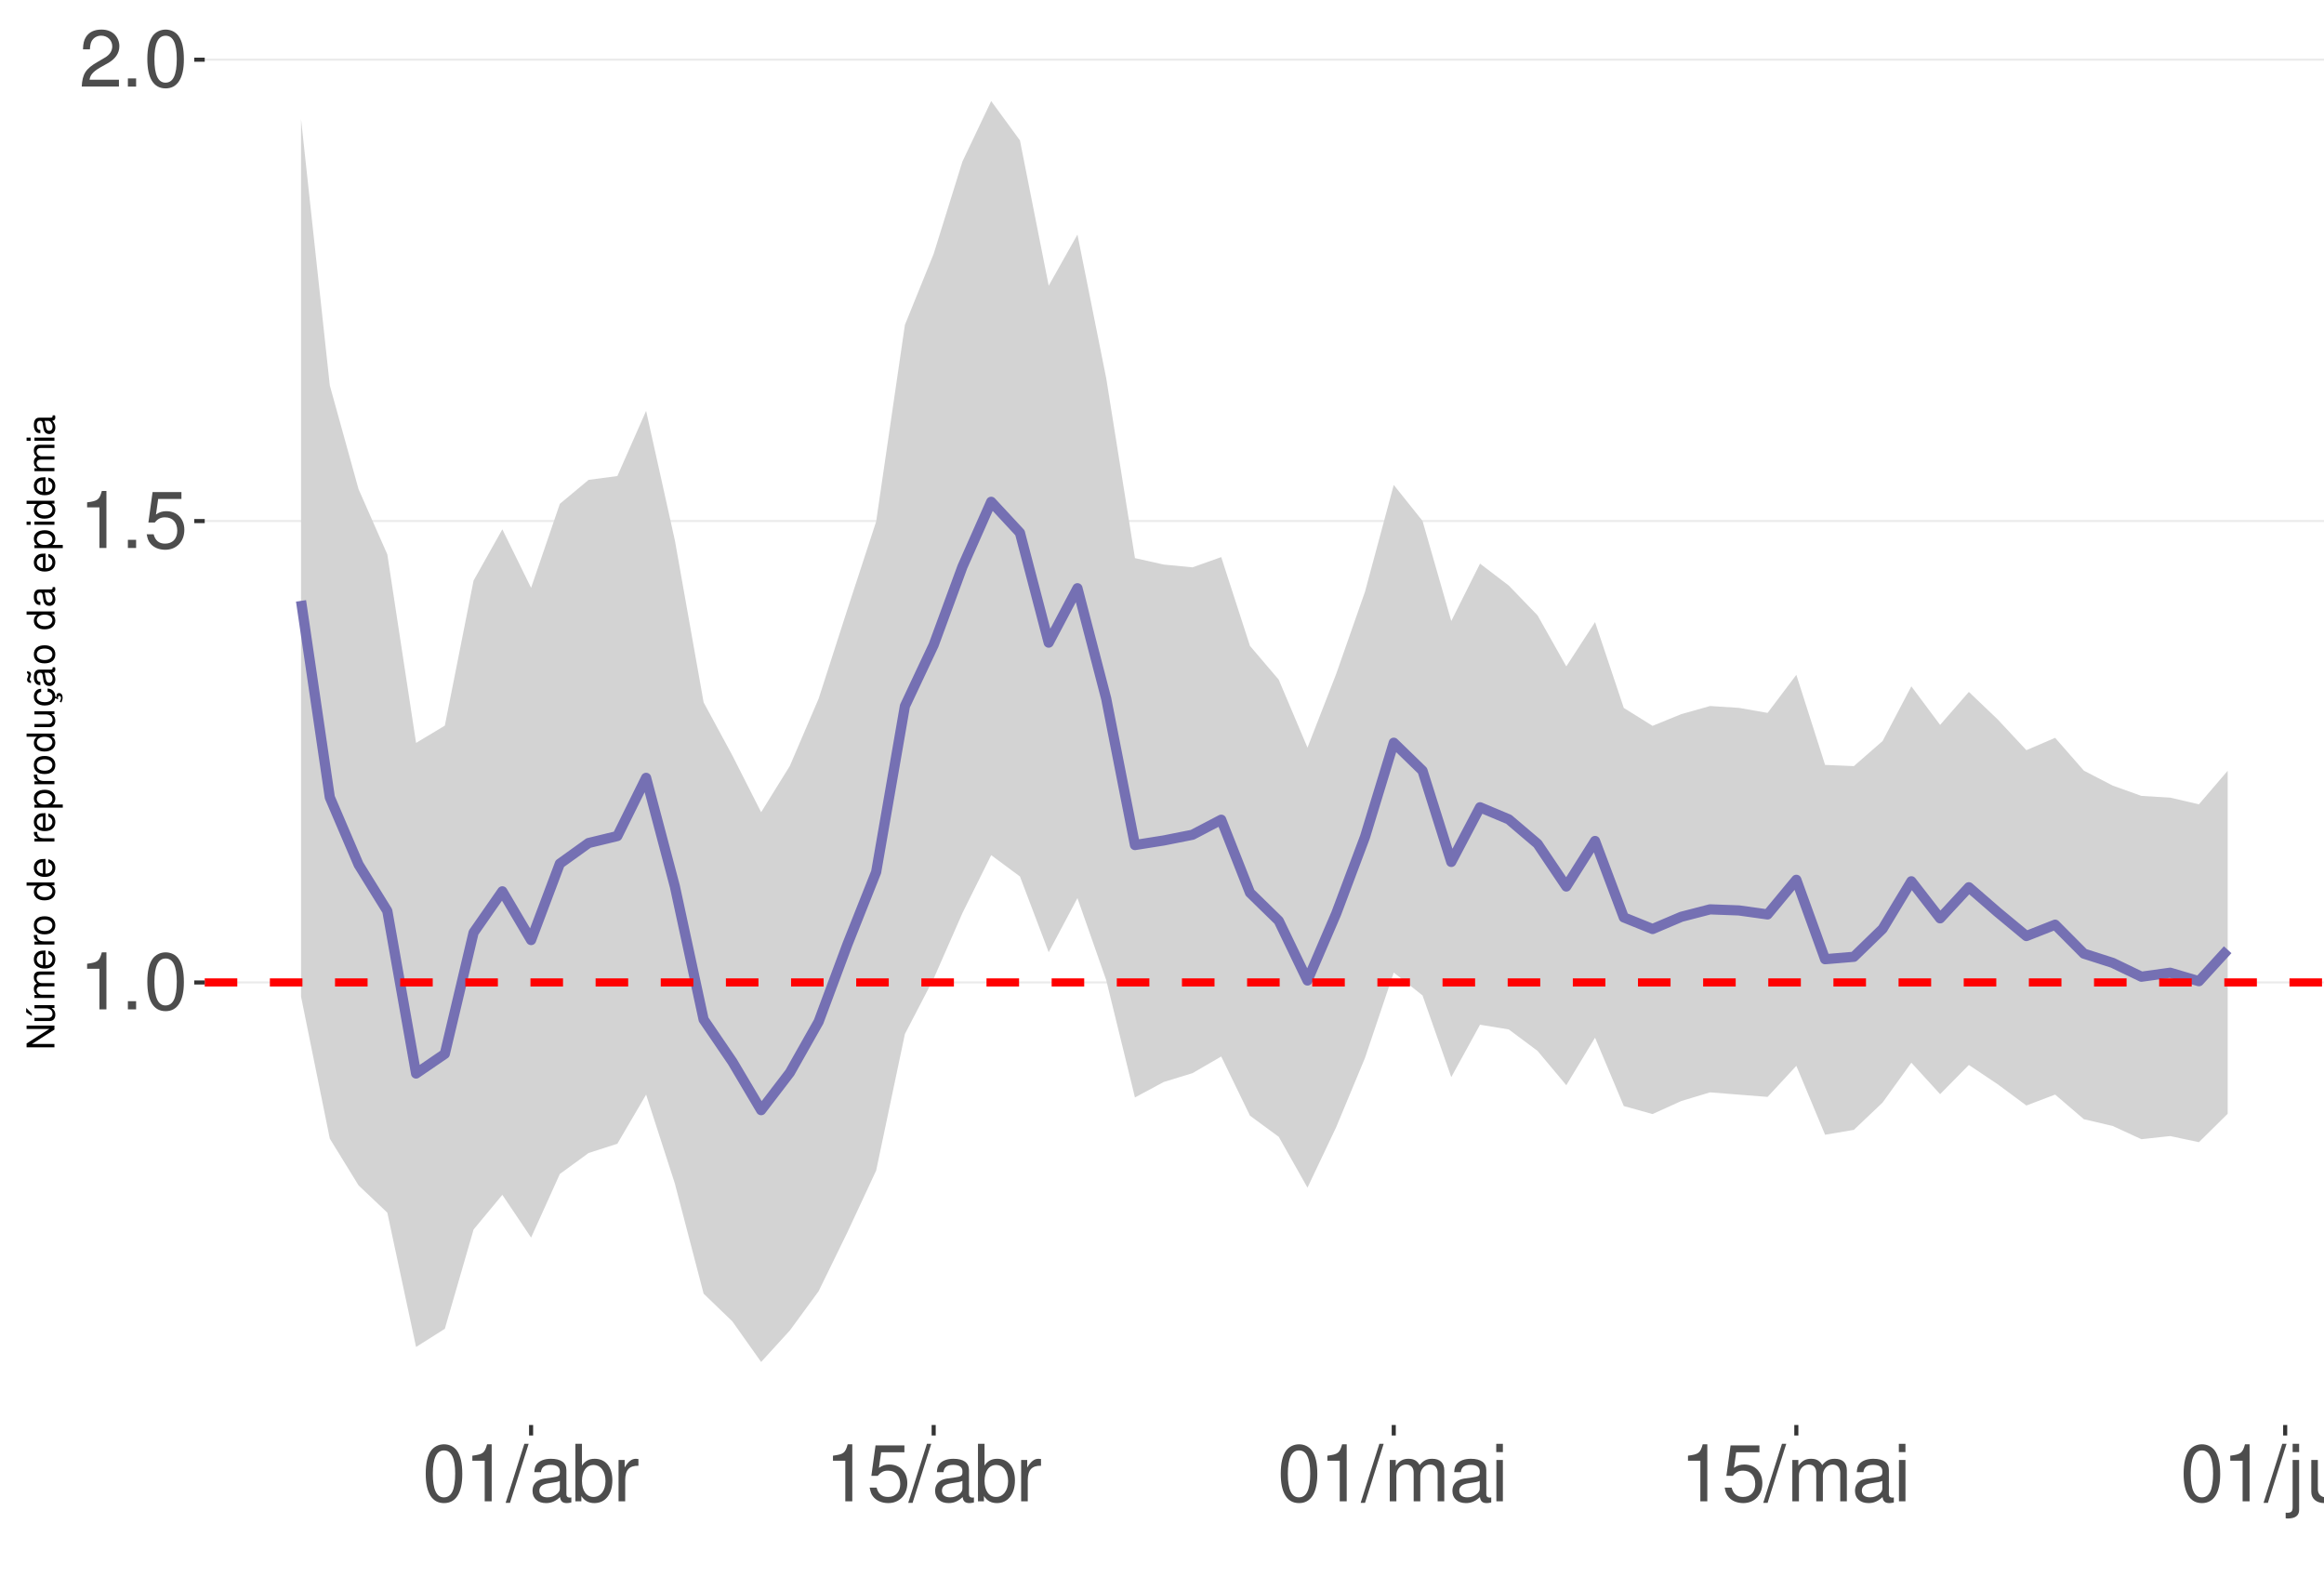
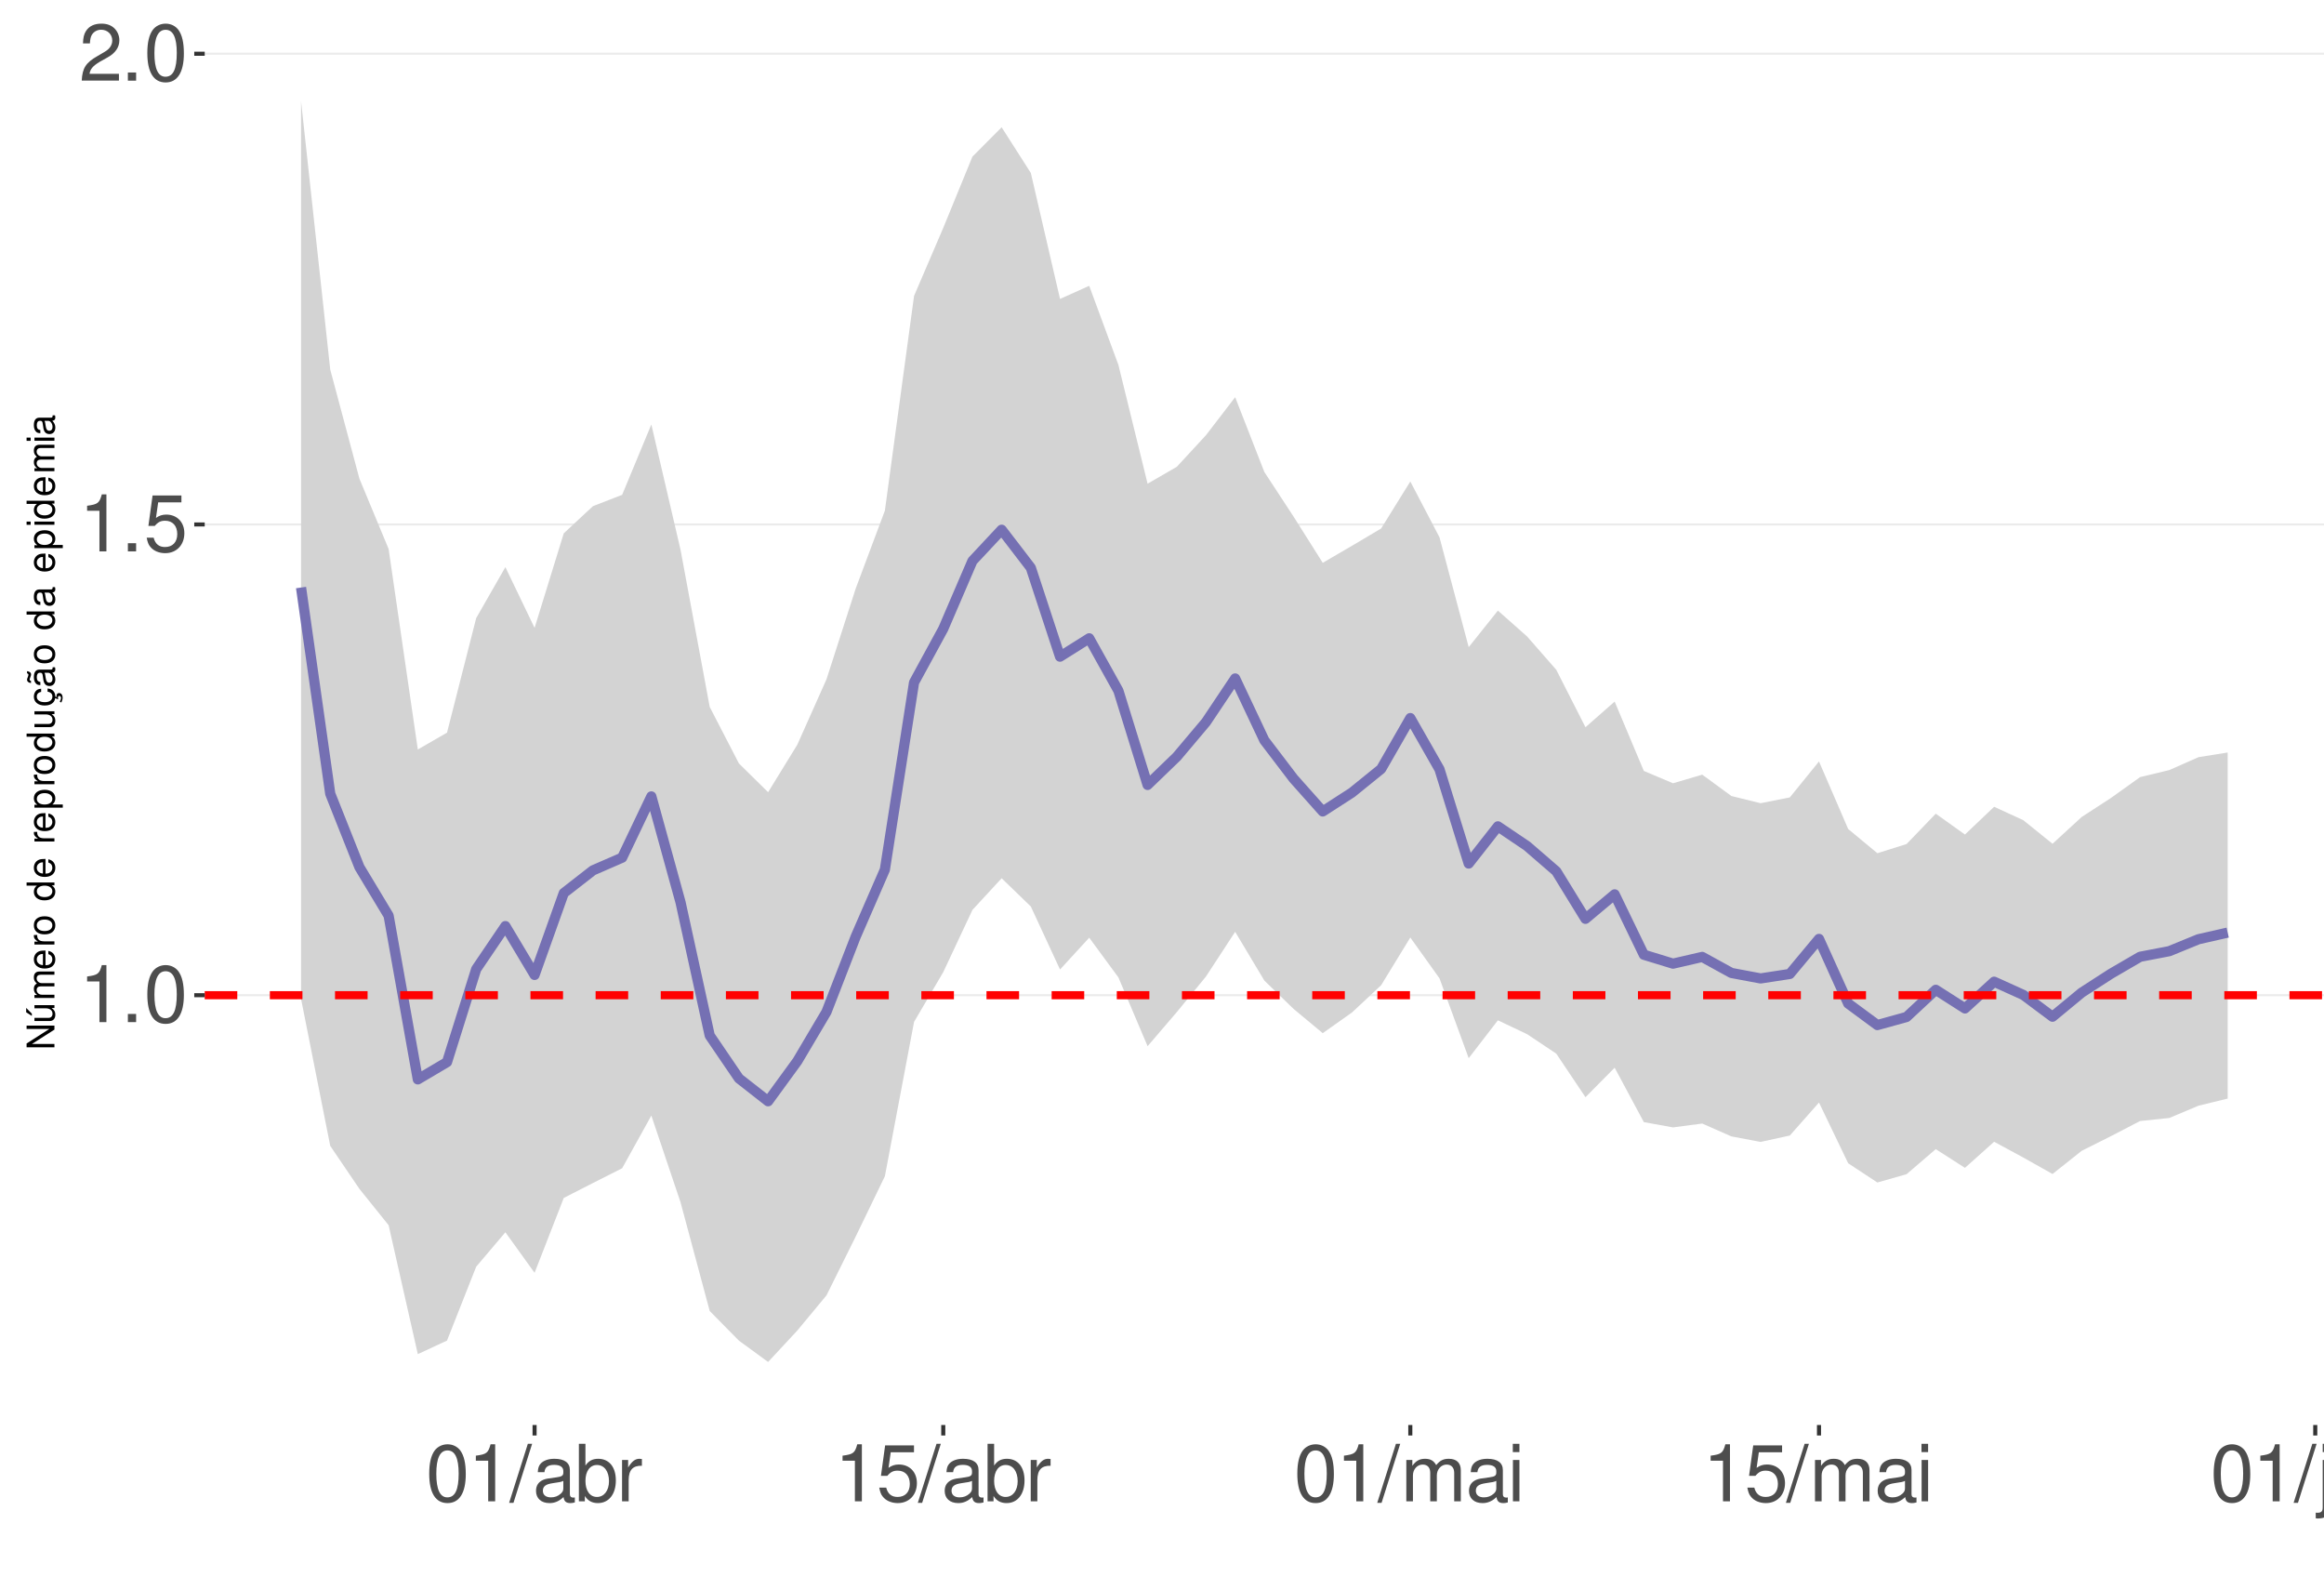
<svg xmlns="http://www.w3.org/2000/svg" xmlns:xlink="http://www.w3.org/1999/xlink" width="609pt" height="413pt" viewBox="0 0 609 413" version="1.1">
  <defs>
    <g>
      <symbol overflow="visible" id="glyph0-0">
        <path style="stroke:none;" d="" />
      </symbol>
      <symbol overflow="visible" id="glyph0-1">
        <path style="stroke:none;" d="M 5.344 -10.641 L 5.344 0 L 7.172 0 L 7.172 -14.938 L 5.969 -14.938 C 5.328 -12.641 4.922 -12.328 2.109 -11.953 L 2.109 -10.641 Z M 5.344 -10.641 " />
      </symbol>
      <symbol overflow="visible" id="glyph0-2">
        <path style="stroke:none;" d="M 3.953 -2.141 L 1.797 -2.141 L 1.797 0 L 3.953 0 Z M 3.953 -2.141 " />
      </symbol>
      <symbol overflow="visible" id="glyph0-3">
        <path style="stroke:none;" d="M 5.688 -14.938 C 4.312 -14.938 3.078 -14.312 2.312 -13.297 C 1.359 -11.984 0.891 -10 0.891 -7.234 C 0.891 -2.188 2.547 0.469 5.688 0.469 C 8.781 0.469 10.469 -2.188 10.469 -7.109 C 10.469 -10 10.016 -11.938 9.047 -13.297 C 8.281 -14.328 7.062 -14.938 5.688 -14.938 Z M 5.688 -13.328 C 7.641 -13.328 8.609 -11.312 8.609 -7.266 C 8.609 -3.016 7.656 -1.031 5.641 -1.031 C 3.719 -1.031 2.75 -3.094 2.75 -7.203 C 2.75 -11.312 3.719 -13.328 5.688 -13.328 Z M 5.688 -13.328 " />
      </symbol>
      <symbol overflow="visible" id="glyph0-4">
        <path style="stroke:none;" d="M 9.828 -14.641 L 2.266 -14.641 L 1.172 -6.672 L 2.844 -6.672 C 3.703 -7.688 4.406 -8.031 5.562 -8.031 C 7.516 -8.031 8.734 -6.688 8.734 -4.531 C 8.734 -2.422 7.516 -1.141 5.531 -1.141 C 3.953 -1.141 2.969 -1.938 2.547 -3.594 L 0.719 -3.594 C 0.969 -2.391 1.172 -1.812 1.609 -1.281 C 2.438 -0.172 3.922 0.469 5.578 0.469 C 8.531 0.469 10.594 -1.672 10.594 -4.766 C 10.594 -7.656 8.672 -9.641 5.859 -9.641 C 4.828 -9.641 4 -9.375 3.156 -8.766 L 3.734 -12.844 L 9.828 -12.844 Z M 9.828 -14.641 " />
      </symbol>
      <symbol overflow="visible" id="glyph0-5">
        <path style="stroke:none;" d="M 10.453 -1.797 L 2.75 -1.797 C 2.938 -3.031 3.594 -3.828 5.391 -4.922 L 7.453 -6.078 C 9.5 -7.203 10.562 -8.734 10.562 -10.578 C 10.562 -11.812 10.062 -12.969 9.188 -13.781 C 8.328 -14.562 7.25 -14.938 5.859 -14.938 C 4 -14.938 2.625 -14.281 1.812 -13 C 1.297 -12.203 1.078 -11.281 1.031 -9.766 L 2.844 -9.766 C 2.906 -10.781 3.031 -11.375 3.281 -11.875 C 3.766 -12.781 4.703 -13.344 5.797 -13.344 C 7.453 -13.344 8.703 -12.141 8.703 -10.531 C 8.703 -9.344 8.016 -8.297 6.719 -7.562 L 4.812 -6.438 C 1.75 -4.688 0.875 -3.281 0.703 -0.016 L 10.453 -0.016 Z M 10.453 -1.797 " />
      </symbol>
      <symbol overflow="visible" id="glyph0-6">
        <path style="stroke:none;" d="M 4.734 -15.062 L -0.172 0.406 L 0.969 0.406 L 5.859 -15.062 Z M 4.734 -15.062 " />
      </symbol>
      <symbol overflow="visible" id="glyph0-7">
        <path style="stroke:none;" d="M 11.047 -1.016 C 10.859 -0.969 10.781 -0.969 10.672 -0.969 C 10.078 -0.969 9.75 -1.281 9.75 -1.812 L 9.75 -8.188 C 9.75 -10.094 8.344 -11.141 5.688 -11.141 C 4.094 -11.141 2.828 -10.672 2.094 -9.875 C 1.594 -9.312 1.391 -8.703 1.344 -7.625 L 3.078 -7.625 C 3.219 -8.938 4 -9.547 5.625 -9.547 C 7.188 -9.547 8.031 -8.969 8.031 -7.938 L 8.031 -7.484 C 8.016 -6.734 7.641 -6.469 6.234 -6.281 C 3.797 -5.969 3.422 -5.891 2.766 -5.625 C 1.516 -5.078 0.875 -4.125 0.875 -2.734 C 0.875 -0.766 2.234 0.469 4.422 0.469 C 5.781 0.469 6.875 0 8.094 -1.109 C 8.219 0 8.766 0.469 9.875 0.469 C 10.25 0.469 10.469 0.438 11.047 0.297 Z M 8.031 -3.406 C 8.031 -2.828 7.875 -2.484 7.359 -2 C 6.656 -1.359 5.797 -1.031 4.797 -1.031 C 3.453 -1.031 2.672 -1.672 2.672 -2.766 C 2.672 -3.906 3.406 -4.484 5.266 -4.75 C 7.109 -5 7.453 -5.078 8.031 -5.344 Z M 8.031 -3.406 " />
      </symbol>
      <symbol overflow="visible" id="glyph0-8">
        <path style="stroke:none;" d="M 1.109 -15.062 L 1.109 0 L 2.672 0 L 2.672 -1.391 C 3.484 -0.125 4.578 0.469 6.094 0.469 C 8.938 0.469 10.797 -1.859 10.797 -5.453 C 10.797 -8.969 9.047 -11.141 6.172 -11.141 C 4.688 -11.141 3.641 -10.578 2.828 -9.359 L 2.828 -15.062 Z M 5.844 -9.516 C 7.766 -9.516 9 -7.844 9 -5.266 C 9 -2.812 7.719 -1.141 5.844 -1.141 C 4 -1.141 2.828 -2.781 2.828 -5.328 C 2.828 -7.875 4 -9.516 5.844 -9.516 Z M 5.844 -9.516 " />
      </symbol>
      <symbol overflow="visible" id="glyph0-9">
        <path style="stroke:none;" d="M 1.422 -10.828 L 1.422 0 L 3.156 0 L 3.156 -5.625 C 3.188 -8.219 4.25 -9.375 6.625 -9.312 L 6.625 -11.078 C 6.344 -11.109 6.172 -11.141 5.969 -11.141 C 4.859 -11.141 4 -10.469 3.016 -8.859 L 3.016 -10.828 Z M 1.422 -10.828 " />
      </symbol>
      <symbol overflow="visible" id="glyph0-10">
        <path style="stroke:none;" d="M 1.453 -10.828 L 1.453 0 L 3.188 0 L 3.188 -6.797 C 3.188 -8.359 4.312 -9.625 5.719 -9.625 C 7 -9.625 7.719 -8.844 7.719 -7.453 L 7.719 0 L 9.453 0 L 9.453 -6.797 C 9.453 -8.359 10.594 -9.625 12 -9.625 C 13.266 -9.625 14 -8.812 14 -7.453 L 14 0 L 15.734 0 L 15.734 -8.125 C 15.734 -10.062 14.625 -11.141 12.594 -11.141 C 11.156 -11.141 10.281 -10.703 9.281 -9.484 C 8.641 -10.641 7.766 -11.141 6.359 -11.141 C 4.922 -11.141 3.953 -10.594 3.031 -9.297 L 3.031 -10.828 Z M 1.453 -10.828 " />
      </symbol>
      <symbol overflow="visible" id="glyph0-11">
        <path style="stroke:none;" d="M 3.094 -10.828 L 1.391 -10.828 L 1.391 0 L 3.094 0 Z M 3.094 -15.062 L 1.359 -15.062 L 1.359 -12.891 L 3.094 -12.891 Z M 3.094 -15.062 " />
      </symbol>
      <symbol overflow="visible" id="glyph0-12">
        <path style="stroke:none;" d="M 1.453 -10.828 L 1.453 1.562 C 1.453 2.641 1.109 3 0.047 3 C -0.078 3 -0.141 3 -0.375 2.969 L -0.375 4.438 C -0.172 4.484 -0.062 4.5 0.203 4.5 C 2.141 4.5 3.156 3.734 3.156 2.25 L 3.156 -10.828 Z M 3.156 -15.062 L 1.453 -15.062 L 1.453 -12.891 L 3.156 -12.891 Z M 3.156 -15.062 " />
      </symbol>
      <symbol overflow="visible" id="glyph0-13">
        <path style="stroke:none;" d="M 9.953 0 L 9.953 -10.828 L 8.234 -10.828 L 8.234 -4.688 C 8.234 -2.484 7.078 -1.031 5.281 -1.031 C 3.922 -1.031 3.062 -1.859 3.062 -3.156 L 3.062 -10.828 L 1.344 -10.828 L 1.344 -2.484 C 1.344 -0.688 2.688 0.469 4.797 0.469 C 6.375 0.469 7.391 -0.078 8.406 -1.516 L 8.406 0 Z M 9.953 0 " />
      </symbol>
      <symbol overflow="visible" id="glyph0-14">
        <path style="stroke:none;" d="M 1.453 -10.828 L 1.453 0 L 3.188 0 L 3.188 -5.969 C 3.188 -8.188 4.344 -9.625 6.109 -9.625 C 7.484 -9.625 8.344 -8.797 8.344 -7.5 L 8.344 0 L 10.062 0 L 10.062 -8.188 C 10.062 -9.984 8.719 -11.141 6.625 -11.141 C 5.016 -11.141 3.984 -10.516 3.031 -9 L 3.031 -10.828 Z M 1.453 -10.828 " />
      </symbol>
      <symbol overflow="visible" id="glyph1-0">
        <path style="stroke:none;" d="" />
      </symbol>
      <symbol overflow="visible" id="glyph1-1">
        <path style="stroke:none;" d="M -7.297 -6.453 L -7.297 -5.578 L -1.328 -5.578 L -7.297 -1.766 L -7.297 -0.766 L 0 -0.766 L 0 -1.641 L -5.906 -1.641 L 0 -5.406 L 0 -6.453 Z M -7.297 -6.453 " />
      </symbol>
      <symbol overflow="visible" id="glyph1-2">
        <path style="stroke:none;" d="M 0 -4.812 L -5.234 -4.812 L -5.234 -3.984 L -2.266 -3.984 C -1.203 -3.984 -0.5 -3.438 -0.5 -2.562 C -0.5 -1.906 -0.906 -1.484 -1.531 -1.484 L -5.234 -1.484 L -5.234 -0.656 L -1.203 -0.656 C -0.328 -0.656 0.234 -1.297 0.234 -2.312 C 0.234 -3.094 -0.047 -3.578 -0.734 -4.062 L 0 -4.062 Z M -7.406 -2.953 L -5.922 -2 L -5.922 -2.594 L -7.406 -4.094 Z M -7.406 -2.953 " />
      </symbol>
      <symbol overflow="visible" id="glyph1-3">
        <path style="stroke:none;" d="M -5.234 -0.703 L 0 -0.703 L 0 -1.547 L -3.297 -1.547 C -4.047 -1.547 -4.656 -2.094 -4.656 -2.766 C -4.656 -3.391 -4.281 -3.734 -3.609 -3.734 L 0 -3.734 L 0 -4.578 L -3.297 -4.578 C -4.047 -4.578 -4.656 -5.125 -4.656 -5.812 C -4.656 -6.422 -4.266 -6.781 -3.609 -6.781 L 0 -6.781 L 0 -7.625 L -3.938 -7.625 C -4.875 -7.625 -5.391 -7.078 -5.391 -6.094 C -5.391 -5.406 -5.188 -4.984 -4.594 -4.484 C -5.156 -4.188 -5.391 -3.766 -5.391 -3.078 C -5.391 -2.375 -5.125 -1.906 -4.5 -1.469 L -5.234 -1.469 Z M -5.234 -0.703 " />
      </symbol>
      <symbol overflow="visible" id="glyph1-4">
        <path style="stroke:none;" d="M -2.344 -5.125 C -3.141 -5.125 -3.625 -5.062 -4.016 -4.922 C -4.875 -4.578 -5.391 -3.781 -5.391 -2.797 C -5.391 -1.344 -4.281 -0.406 -2.547 -0.406 C -0.812 -0.406 0.234 -1.297 0.234 -2.781 C 0.234 -3.984 -0.453 -4.812 -1.594 -5.016 L -1.594 -4.188 C -0.906 -3.953 -0.547 -3.484 -0.547 -2.812 C -0.547 -2.281 -0.781 -1.828 -1.219 -1.547 C -1.516 -1.344 -1.812 -1.281 -2.344 -1.266 Z M -3.016 -1.297 C -3.984 -1.359 -4.625 -1.953 -4.625 -2.797 C -4.625 -3.641 -3.953 -4.234 -3.016 -4.234 Z M -3.016 -1.297 " />
      </symbol>
      <symbol overflow="visible" id="glyph1-5">
        <path style="stroke:none;" d="M -5.234 -0.688 L 0 -0.688 L 0 -1.531 L -2.719 -1.531 C -3.984 -1.547 -4.547 -2.062 -4.516 -3.203 L -5.359 -3.203 C -5.375 -3.062 -5.391 -2.984 -5.391 -2.891 C -5.391 -2.344 -5.062 -1.938 -4.297 -1.453 L -5.234 -1.453 Z M -5.234 -0.688 " />
      </symbol>
      <symbol overflow="visible" id="glyph1-6">
        <path style="stroke:none;" d="M -5.391 -2.719 C -5.391 -1.234 -4.344 -0.359 -2.578 -0.359 C -0.812 -0.359 0.234 -1.234 0.234 -2.734 C 0.234 -4.203 -0.812 -5.094 -2.547 -5.094 C -4.359 -5.094 -5.391 -4.234 -5.391 -2.719 Z M -4.625 -2.734 C -4.625 -3.672 -3.844 -4.234 -2.547 -4.234 C -1.312 -4.234 -0.547 -3.656 -0.547 -2.734 C -0.547 -1.797 -1.312 -1.234 -2.578 -1.234 C -3.844 -1.234 -4.625 -1.797 -4.625 -2.734 Z M -4.625 -2.734 " />
      </symbol>
      <symbol overflow="visible" id="glyph1-7">
        <path style="stroke:none;" d="" />
      </symbol>
      <symbol overflow="visible" id="glyph1-8">
        <path style="stroke:none;" d="M -7.297 -4.953 L -7.297 -4.125 L -4.578 -4.125 C -5.109 -3.766 -5.391 -3.203 -5.391 -2.516 C -5.391 -1.156 -4.297 -0.266 -2.625 -0.266 C -0.859 -0.266 0.234 -1.125 0.234 -2.547 C 0.234 -3.266 -0.047 -3.766 -0.688 -4.203 L 0 -4.203 L 0 -4.953 Z M -4.609 -2.656 C -4.609 -3.547 -3.812 -4.125 -2.562 -4.125 C -1.344 -4.125 -0.547 -3.547 -0.547 -2.656 C -0.547 -1.734 -1.359 -1.125 -2.578 -1.125 C -3.797 -1.125 -4.609 -1.734 -4.609 -2.656 Z M -4.609 -2.656 " />
      </symbol>
      <symbol overflow="visible" id="glyph1-9">
        <path style="stroke:none;" d="M 2.188 -0.547 L 2.188 -1.375 L -0.547 -1.375 C -0.016 -1.812 0.234 -2.312 0.234 -2.984 C 0.234 -4.344 -0.859 -5.234 -2.531 -5.234 C -4.297 -5.234 -5.391 -4.375 -5.391 -2.984 C -5.391 -2.266 -5.062 -1.703 -4.453 -1.312 L -5.234 -1.312 L -5.234 -0.547 Z M -4.609 -2.844 C -4.609 -3.766 -3.797 -4.359 -2.547 -4.359 C -1.359 -4.359 -0.547 -3.75 -0.547 -2.844 C -0.547 -1.953 -1.344 -1.375 -2.578 -1.375 C -3.812 -1.375 -4.609 -1.953 -4.609 -2.844 Z M -4.609 -2.844 " />
      </symbol>
      <symbol overflow="visible" id="glyph1-10">
        <path style="stroke:none;" d="M 0 -4.812 L -5.234 -4.812 L -5.234 -3.984 L -2.266 -3.984 C -1.203 -3.984 -0.5 -3.438 -0.5 -2.562 C -0.5 -1.906 -0.906 -1.484 -1.531 -1.484 L -5.234 -1.484 L -5.234 -0.656 L -1.203 -0.656 C -0.328 -0.656 0.234 -1.297 0.234 -2.312 C 0.234 -3.094 -0.047 -3.578 -0.734 -4.062 L 0 -4.062 Z M 0 -4.812 " />
      </symbol>
      <symbol overflow="visible" id="glyph1-11">
        <path style="stroke:none;" d="M 0.234 -2.641 C 0.234 -3.875 -0.547 -4.703 -1.797 -4.766 L -1.797 -3.938 C -0.953 -3.797 -0.531 -3.359 -0.531 -2.656 C -0.531 -1.734 -1.281 -1.188 -2.516 -1.188 C -3.844 -1.188 -4.625 -1.719 -4.625 -2.625 C -4.625 -3.328 -4.203 -3.766 -3.484 -3.875 L -3.484 -4.703 C -3.984 -4.672 -4.312 -4.562 -4.609 -4.359 C -5.094 -4 -5.391 -3.375 -5.391 -2.641 C -5.391 -1.219 -4.266 -0.312 -2.531 -0.312 C -1.469 -0.312 -0.625 -0.672 -0.156 -1.312 C 0.047 -1.594 0.125 -1.812 0.203 -2.25 L 0.922 -1.938 L 0.984 -2.062 C 0.938 -2.188 0.906 -2.25 0.906 -2.375 C 0.906 -2.656 1.047 -2.828 1.281 -2.828 C 1.547 -2.828 1.734 -2.594 1.734 -2.297 C 1.734 -2.031 1.672 -1.844 1.438 -1.406 L 1.406 -1.312 L 1.812 -1.094 C 2.078 -1.75 2.141 -1.953 2.141 -2.344 C 2.141 -3.109 1.781 -3.578 1.203 -3.578 C 0.781 -3.578 0.547 -3.297 0.547 -2.797 C 0.547 -2.703 0.547 -2.641 0.562 -2.516 Z M 0.234 -2.641 " />
      </symbol>
      <symbol overflow="visible" id="glyph1-12">
        <path style="stroke:none;" d="M -0.484 -5.344 C -0.469 -5.266 -0.469 -5.219 -0.469 -5.172 C -0.469 -4.875 -0.625 -4.719 -0.875 -4.719 L -3.953 -4.719 C -4.891 -4.719 -5.391 -4.047 -5.391 -2.75 C -5.391 -1.984 -5.172 -1.375 -4.781 -1.016 C -4.516 -0.766 -4.203 -0.672 -3.688 -0.656 L -3.688 -1.484 C -4.328 -1.562 -4.625 -1.938 -4.625 -2.719 C -4.625 -3.484 -4.344 -3.891 -3.844 -3.891 L -3.625 -3.891 C -3.266 -3.875 -3.125 -3.703 -3.047 -3.016 C -2.891 -1.844 -2.844 -1.656 -2.719 -1.344 C -2.453 -0.734 -2 -0.422 -1.312 -0.422 C -0.375 -0.422 0.234 -1.078 0.234 -2.141 C 0.234 -2.797 0 -3.328 -0.547 -3.922 C 0 -3.984 0.234 -4.234 0.234 -4.781 C 0.234 -4.953 0.203 -5.062 0.141 -5.344 Z M -1.656 -3.891 C -1.375 -3.891 -1.203 -3.812 -0.969 -3.562 C -0.656 -3.219 -0.5 -2.812 -0.5 -2.312 C -0.5 -1.672 -0.812 -1.297 -1.344 -1.297 C -1.891 -1.297 -2.172 -1.656 -2.297 -2.547 C -2.422 -3.438 -2.453 -3.609 -2.594 -3.891 Z M -7.172 -3.75 C -6.922 -3.672 -6.812 -3.547 -6.812 -3.375 C -6.812 -3.25 -6.875 -2.984 -6.984 -2.734 C -7.156 -2.312 -7.172 -2.25 -7.172 -2.047 C -7.172 -1.594 -6.797 -1.297 -6.141 -1.188 L -6.141 -1.766 C -6.375 -1.812 -6.5 -1.938 -6.5 -2.094 C -6.5 -2.203 -6.469 -2.344 -6.375 -2.578 C -6.156 -3.156 -6.125 -3.234 -6.125 -3.438 C -6.125 -3.922 -6.484 -4.219 -7.172 -4.312 Z M -7.172 -3.75 " />
      </symbol>
      <symbol overflow="visible" id="glyph1-13">
        <path style="stroke:none;" d="M -0.484 -5.344 C -0.469 -5.266 -0.469 -5.219 -0.469 -5.172 C -0.469 -4.875 -0.625 -4.719 -0.875 -4.719 L -3.953 -4.719 C -4.891 -4.719 -5.391 -4.047 -5.391 -2.75 C -5.391 -1.984 -5.172 -1.375 -4.781 -1.016 C -4.516 -0.766 -4.203 -0.672 -3.688 -0.656 L -3.688 -1.484 C -4.328 -1.562 -4.625 -1.938 -4.625 -2.719 C -4.625 -3.484 -4.344 -3.891 -3.844 -3.891 L -3.625 -3.891 C -3.266 -3.875 -3.125 -3.703 -3.047 -3.016 C -2.891 -1.844 -2.844 -1.656 -2.719 -1.344 C -2.453 -0.734 -2 -0.422 -1.312 -0.422 C -0.375 -0.422 0.234 -1.078 0.234 -2.141 C 0.234 -2.797 0 -3.328 -0.547 -3.922 C 0 -3.984 0.234 -4.234 0.234 -4.781 C 0.234 -4.953 0.203 -5.062 0.141 -5.344 Z M -1.656 -3.891 C -1.375 -3.891 -1.203 -3.812 -0.969 -3.562 C -0.656 -3.219 -0.5 -2.812 -0.5 -2.312 C -0.5 -1.672 -0.812 -1.297 -1.344 -1.297 C -1.891 -1.297 -2.172 -1.656 -2.297 -2.547 C -2.422 -3.438 -2.453 -3.609 -2.594 -3.891 Z M -1.656 -3.891 " />
      </symbol>
      <symbol overflow="visible" id="glyph1-14">
        <path style="stroke:none;" d="M -5.234 -1.5 L -5.234 -0.672 L 0 -0.672 L 0 -1.5 Z M -7.297 -1.5 L -7.297 -0.656 L -6.234 -0.656 L -6.234 -1.5 Z M -7.297 -1.5 " />
      </symbol>
    </g>
    <clipPath id="clip1">
      <path d="M 53.645 9.961 L 609 9.961 L 609 373.328 L 53.645 373.328 Z M 53.645 9.961 " />
    </clipPath>
    <clipPath id="clip2">
-       <path d="M 53.645 257 L 609 257 L 609 258 L 53.645 258 Z M 53.645 257 " />
+       <path d="M 53.645 260 L 609 260 L 609 261 L 53.645 261 Z M 53.645 260 " />
    </clipPath>
    <clipPath id="clip3">
-       <path d="M 53.645 136 L 609 136 L 609 137 L 53.645 137 Z M 53.645 136 " />
+       <path d="M 53.645 137 L 609 137 L 609 138 L 53.645 138 Z M 53.645 137 " />
    </clipPath>
    <clipPath id="clip4">
-       <path d="M 53.645 15 L 609 15 L 609 16 L 53.645 16 Z M 53.645 15 " />
+       <path d="M 53.645 13 L 609 13 L 609 15 L 53.645 15 Z M 53.645 13 " />
    </clipPath>
    <clipPath id="clip5">
-       <path d="M 53.645 256 L 609 256 L 609 259 L 53.645 259 Z M 53.645 256 " />
+       <path d="M 53.645 259 L 609 259 L 609 262 L 53.645 262 Z M 53.645 259 " />
    </clipPath>
  </defs>
  <g id="surface73">
    <rect x="0" y="0" width="609" height="413" style="fill:rgb(100%,100%,100%);fill-opacity:1;stroke:none;" />
    <rect x="0" y="0" width="609" height="413" style="fill:rgb(100%,100%,100%);fill-opacity:1;stroke:none;" />
    <path style="fill:none;stroke-width:1.067;stroke-linecap:round;stroke-linejoin:round;stroke:rgb(100%,100%,100%);stroke-opacity:1;stroke-miterlimit:10;" d="M 0 413 L 609 413 L 609 0 L 0 0 Z M 0 413 " />
    <g clip-path="url(#clip1)" clip-rule="nonzero">
      <path style=" stroke:none;fill-rule:nonzero;fill:rgb(100%,100%,100%);fill-opacity:1;" d="M 53.645 373.328 L 609 373.328 L 609 9.961 L 53.645 9.961 Z M 53.645 373.328 " />
    </g>
    <g clip-path="url(#clip2)" clip-rule="nonzero">
-       <path style="fill:none;stroke-width:0.533;stroke-linecap:butt;stroke-linejoin:round;stroke:rgb(92.157%,92.157%,92.157%);stroke-opacity:1;stroke-miterlimit:10;" d="M 53.645 257.383 L 609 257.383 " />
+       <path style="fill:none;stroke-width:0.533;stroke-linecap:butt;stroke-linejoin:round;stroke:rgb(92.157%,92.157%,92.157%);stroke-opacity:1;stroke-miterlimit:10;" d="M 53.645 260.723 L 609 260.723 " />
    </g>
    <g clip-path="url(#clip3)" clip-rule="nonzero">
-       <path style="fill:none;stroke-width:0.533;stroke-linecap:butt;stroke-linejoin:round;stroke:rgb(92.157%,92.157%,92.157%);stroke-opacity:1;stroke-miterlimit:10;" d="M 53.645 136.508 L 609 136.508 " />
+       <path style="fill:none;stroke-width:0.533;stroke-linecap:butt;stroke-linejoin:round;stroke:rgb(92.157%,92.157%,92.157%);stroke-opacity:1;stroke-miterlimit:10;" d="M 53.645 137.398 L 609 137.398 " />
    </g>
    <g clip-path="url(#clip4)" clip-rule="nonzero">
-       <path style="fill:none;stroke-width:0.533;stroke-linecap:butt;stroke-linejoin:round;stroke:rgb(92.157%,92.157%,92.157%);stroke-opacity:1;stroke-miterlimit:10;" d="M 53.645 15.633 L 609 15.633 " />
-     </g>
-     <path style=" stroke:none;fill-rule:nonzero;fill:rgb(82.745%,82.745%,82.745%);fill-opacity:1;" d="M 78.887 31.219 L 86.426 100.984 L 93.961 128.16 L 101.496 145.242 L 109.031 194.633 L 116.566 190.098 L 124.102 152.086 L 131.637 138.676 L 139.172 154.004 L 146.707 131.992 L 154.242 125.715 L 161.777 124.715 L 169.312 107.641 L 176.848 141.562 L 184.383 184.012 L 191.918 197.922 L 199.453 212.785 L 206.988 200.629 L 214.523 183.031 L 222.059 159.656 L 229.594 136.637 L 237.129 85.109 L 244.668 66.492 L 252.203 42.32 L 259.738 26.48 L 267.273 36.77 L 274.809 74.848 L 282.344 61.449 L 289.879 99.078 L 297.414 146.215 L 304.949 147.902 L 312.484 148.633 L 320.02 145.953 L 327.555 169.219 L 335.09 178.059 L 342.625 195.867 L 350.16 176.523 L 357.695 155.02 L 365.23 127.043 L 372.766 136.465 L 380.301 162.699 L 387.836 147.66 L 395.371 153.402 L 402.91 161.211 L 410.445 174.586 L 417.98 162.988 L 425.516 185.477 L 433.051 190.16 L 440.586 187.086 L 448.121 184.965 L 455.656 185.445 L 463.191 186.766 L 470.727 176.793 L 478.262 200.395 L 485.797 200.707 L 493.332 194.137 L 500.867 179.812 L 508.402 189.91 L 515.938 181.266 L 523.473 188.453 L 531.008 196.535 L 538.543 193.297 L 546.078 201.898 L 553.613 205.805 L 561.152 208.516 L 568.688 208.961 L 576.223 210.715 L 583.758 201.93 L 583.758 291.793 L 576.223 299.23 L 568.688 297.629 L 561.152 298.449 L 553.613 294.98 L 546.078 293.219 L 538.543 286.762 L 531.008 289.625 L 523.473 284.043 L 515.938 279.004 L 508.402 286.652 L 500.867 278.406 L 493.332 288.848 L 485.797 296.004 L 478.262 297.281 L 470.727 279.234 L 463.191 287.367 L 455.656 286.777 L 448.121 286.176 L 440.586 288.445 L 433.051 291.863 L 425.516 289.77 L 417.98 271.852 L 410.445 284.305 L 402.91 275.312 L 395.371 269.695 L 387.836 268.457 L 380.301 282.191 L 372.766 260.781 L 365.23 254.789 L 357.695 277.148 L 350.16 295.266 L 342.625 311.145 L 335.09 297.82 L 327.555 292.289 L 320.02 276.785 L 312.484 281.148 L 304.949 283.465 L 297.414 287.512 L 289.879 256.758 L 282.344 235.289 L 274.809 249.469 L 267.273 229.621 L 259.738 224.035 L 252.203 239.207 L 244.668 256.371 L 237.129 270.887 L 229.594 306.664 L 222.059 322.836 L 214.523 338.266 L 206.988 348.551 L 199.453 356.812 L 191.918 346.188 L 184.383 338.918 L 176.848 310.074 L 169.312 286.77 L 161.777 299.641 L 154.242 302.062 L 146.707 307.559 L 139.172 324.227 L 131.637 313.027 L 124.102 322.109 L 116.566 348.125 L 109.031 352.887 L 101.496 317.691 L 93.961 310.551 L 86.426 298.305 L 78.887 261.09 Z M 78.887 31.219 " />
-     <path style="fill:none;stroke-width:2.667;stroke-linecap:butt;stroke-linejoin:round;stroke:rgb(45.882%,43.922%,70.196%);stroke-opacity:1;stroke-miterlimit:10;" d="M 78.887 157.414 L 86.426 208.883 L 93.961 226.496 L 101.496 238.66 L 109.031 281.242 L 116.566 276.094 L 124.102 244.32 L 131.637 233.508 L 139.172 246.277 L 146.707 226.262 L 154.242 220.855 L 161.777 219.031 L 169.312 203.781 L 176.848 232.23 L 184.383 267.094 L 191.918 278.141 L 199.453 290.84 L 206.988 281.004 L 214.523 267.66 L 222.059 247.43 L 229.594 228.457 L 237.129 184.992 L 244.668 168.961 L 252.203 148.477 L 259.738 131.465 L 267.273 139.582 L 274.809 168.363 L 282.344 154.105 L 289.879 183.031 L 297.414 221.383 L 304.949 220.191 L 312.484 218.691 L 320.02 214.75 L 327.555 233.871 L 335.09 241.227 L 342.625 256.875 L 350.16 239.316 L 357.695 219.25 L 365.23 194.582 L 372.766 201.91 L 380.301 225.809 L 387.836 211.492 L 395.371 214.656 L 402.91 221.062 L 410.445 232.246 L 417.98 220.32 L 425.516 240.34 L 433.051 243.383 L 440.586 240.184 L 448.121 238.234 L 455.656 238.516 L 463.191 239.562 L 470.727 230.492 L 478.262 251.293 L 485.797 250.664 L 493.332 243.348 L 500.867 230.879 L 508.402 240.59 L 515.938 232.445 L 523.473 238.98 L 531.008 245.223 L 538.543 242.254 L 546.078 249.832 L 553.613 252.25 L 561.152 255.879 L 568.688 254.836 L 576.223 257.059 L 583.758 248.812 " />
+       <path style="fill:none;stroke-width:0.533;stroke-linecap:butt;stroke-linejoin:round;stroke:rgb(92.157%,92.157%,92.157%);stroke-opacity:1;stroke-miterlimit:10;" d="M 53.645 14.078 L 609 14.078 " />
+     </g>
+     <path style=" stroke:none;fill-rule:nonzero;fill:rgb(82.745%,82.745%,82.745%);fill-opacity:1;" d="M 78.887 26.48 L 86.539 96.828 L 94.188 125.41 L 101.836 143.82 L 109.488 196.352 L 117.137 191.941 L 124.785 161.93 L 132.434 148.578 L 140.086 164.496 L 147.734 139.723 L 155.383 132.602 L 163.031 129.637 L 170.684 111.207 L 178.332 144.031 L 185.98 185.207 L 193.633 200.008 L 201.281 207.543 L 208.93 195.105 L 216.578 177.965 L 224.23 154.207 L 231.879 133.781 L 239.527 77.523 L 247.18 59.691 L 254.828 41.027 L 262.477 33.348 L 270.125 45.309 L 277.777 78.316 L 285.426 74.879 L 293.074 95.59 L 300.723 126.719 L 308.375 122.297 L 316.023 114.012 L 323.672 104.059 L 331.324 123.66 L 338.973 135.336 L 346.621 147.449 L 354.27 142.992 L 361.922 138.457 L 369.57 126.137 L 377.219 140.773 L 384.871 169.543 L 392.52 159.965 L 400.168 166.738 L 407.816 175.473 L 415.469 190.523 L 423.117 183.797 L 430.766 201.973 L 438.414 205.203 L 446.066 202.945 L 453.715 208.543 L 461.363 210.426 L 469.016 208.914 L 476.664 199.488 L 484.312 217.184 L 491.961 223.527 L 499.613 221.121 L 507.262 213.172 L 514.91 218.633 L 522.559 211.359 L 530.211 214.883 L 537.859 221.055 L 545.508 214.027 L 553.16 209.059 L 560.809 203.59 L 568.457 201.746 L 576.105 198.367 L 583.758 197.141 L 583.758 287.809 L 576.105 289.676 L 568.457 292.891 L 560.809 293.684 L 553.16 297.656 L 545.508 301.492 L 537.859 307.562 L 530.211 303.262 L 522.559 299.117 L 514.91 305.957 L 507.262 301.055 L 499.613 307.617 L 491.961 309.793 L 484.312 304.758 L 476.664 288.844 L 469.016 297.492 L 461.363 299.164 L 453.715 297.719 L 446.066 294.348 L 438.414 295.359 L 430.766 293.973 L 423.117 279.719 L 415.469 287.445 L 407.816 276.031 L 400.168 270.934 L 392.52 267.305 L 384.871 277.223 L 377.219 256.309 L 369.57 245.609 L 361.922 258.113 L 354.27 265.262 L 346.621 270.668 L 338.973 264.309 L 331.324 256.895 L 323.672 244.113 L 316.023 255.828 L 308.375 265.152 L 300.723 274.086 L 293.074 256.059 L 285.426 245.656 L 277.777 253.996 L 270.125 237.484 L 262.477 230.09 L 254.828 238.375 L 247.18 254.676 L 239.527 267.719 L 231.879 308.156 L 224.23 323.957 L 216.578 339.363 L 208.93 348.582 L 201.281 356.812 L 193.633 351.223 L 185.98 343.461 L 178.332 314.969 L 170.684 292.266 L 163.031 306.062 L 155.383 309.926 L 147.734 313.84 L 140.086 333.453 L 132.434 322.832 L 124.785 331.848 L 117.137 351.207 L 109.488 354.758 L 101.836 320.977 L 94.188 311.469 L 86.539 300.199 L 78.887 261.664 Z M 78.887 26.48 " />
+     <path style="fill:none;stroke-width:2.667;stroke-linecap:butt;stroke-linejoin:round;stroke:rgb(45.882%,43.922%,70.196%);stroke-opacity:1;stroke-miterlimit:10;" d="M 78.887 153.926 L 86.539 207.938 L 94.188 227.18 L 101.836 239.891 L 109.488 282.781 L 117.137 278.258 L 124.785 253.902 L 132.434 242.617 L 140.086 255.414 L 147.734 233.977 L 155.383 228.02 L 163.031 224.691 L 170.684 208.648 L 178.332 236.379 L 185.98 271.285 L 193.633 282.523 L 201.281 288.508 L 208.93 278.016 L 216.578 265.102 L 224.23 245.391 L 231.879 227.828 L 239.527 178.785 L 247.18 164.738 L 254.828 146.957 L 262.477 138.781 L 270.125 148.746 L 277.777 172.031 L 285.426 167.223 L 293.074 180.957 L 300.723 205.637 L 308.375 198.254 L 316.023 189.18 L 323.672 177.746 L 331.324 193.957 L 338.973 203.992 L 346.621 212.582 L 354.27 207.648 L 361.922 201.453 L 369.57 188.125 L 377.219 201.547 L 384.871 226.234 L 392.52 216.488 L 400.168 221.652 L 407.816 228.262 L 415.469 240.715 L 423.117 234.305 L 430.766 250.121 L 438.414 252.461 L 446.066 250.695 L 453.715 254.898 L 461.363 256.332 L 469.016 255.16 L 476.664 245.977 L 484.312 262.902 L 491.961 268.547 L 499.613 266.43 L 507.262 259.309 L 514.91 264.191 L 522.559 257.191 L 530.211 260.656 L 537.859 266.363 L 545.508 260.047 L 553.16 255.105 L 560.809 250.656 L 568.457 249.191 L 576.105 246.062 L 583.758 244.324 " />
    <g clip-path="url(#clip5)" clip-rule="nonzero">
-       <path style="fill:none;stroke-width:2.134;stroke-linecap:butt;stroke-linejoin:round;stroke:rgb(100%,0%,0%);stroke-opacity:1;stroke-dasharray:8.536,8.536;stroke-miterlimit:10;" d="M 53.645 257.383 L 609 257.383 " />
-     </g>
-     <g style="fill:rgb(30.196%,30.196%,30.196%);fill-opacity:1;">
-       <use xlink:href="#glyph0-1" x="20.715" y="264.437" />
-       <use xlink:href="#glyph0-2" x="31.715" y="264.437" />
-       <use xlink:href="#glyph0-3" x="37.715" y="264.437" />
-     </g>
-     <g style="fill:rgb(30.196%,30.196%,30.196%);fill-opacity:1;">
-       <use xlink:href="#glyph0-1" x="20.715" y="143.562" />
-       <use xlink:href="#glyph0-2" x="31.715" y="143.562" />
-       <use xlink:href="#glyph0-4" x="37.715" y="143.562" />
-     </g>
-     <g style="fill:rgb(30.196%,30.196%,30.196%);fill-opacity:1;">
-       <use xlink:href="#glyph0-5" x="20.715" y="22.687" />
-       <use xlink:href="#glyph0-2" x="31.715" y="22.687" />
-       <use xlink:href="#glyph0-3" x="37.715" y="22.687" />
-     </g>
-     <path style="fill:none;stroke-width:1.067;stroke-linecap:butt;stroke-linejoin:round;stroke:rgb(20%,20%,20%);stroke-opacity:1;stroke-miterlimit:10;" d="M 50.906 257.383 L 53.645 257.383 " />
-     <path style="fill:none;stroke-width:1.067;stroke-linecap:butt;stroke-linejoin:round;stroke:rgb(20%,20%,20%);stroke-opacity:1;stroke-miterlimit:10;" d="M 50.906 136.508 L 53.645 136.508 " />
-     <path style="fill:none;stroke-width:1.067;stroke-linecap:butt;stroke-linejoin:round;stroke:rgb(20%,20%,20%);stroke-opacity:1;stroke-miterlimit:10;" d="M 50.906 15.633 L 53.645 15.633 " />
-     <path style="fill:none;stroke-width:1.067;stroke-linecap:butt;stroke-linejoin:round;stroke:rgb(20%,20%,20%);stroke-opacity:1;stroke-miterlimit:10;" d="M 139.172 376.07 L 139.172 373.328 " />
-     <path style="fill:none;stroke-width:1.067;stroke-linecap:butt;stroke-linejoin:round;stroke:rgb(20%,20%,20%);stroke-opacity:1;stroke-miterlimit:10;" d="M 244.668 376.07 L 244.668 373.328 " />
-     <path style="fill:none;stroke-width:1.067;stroke-linecap:butt;stroke-linejoin:round;stroke:rgb(20%,20%,20%);stroke-opacity:1;stroke-miterlimit:10;" d="M 365.23 376.07 L 365.23 373.328 " />
-     <path style="fill:none;stroke-width:1.067;stroke-linecap:butt;stroke-linejoin:round;stroke:rgb(20%,20%,20%);stroke-opacity:1;stroke-miterlimit:10;" d="M 470.727 376.07 L 470.727 373.328 " />
-     <path style="fill:none;stroke-width:1.067;stroke-linecap:butt;stroke-linejoin:round;stroke:rgb(20%,20%,20%);stroke-opacity:1;stroke-miterlimit:10;" d="M 598.828 376.07 L 598.828 373.328 " />
-     <g style="fill:rgb(30.196%,30.196%,30.196%);fill-opacity:1;">
-       <use xlink:href="#glyph0-3" x="110.672" y="393.315" />
-       <use xlink:href="#glyph0-1" x="121.672" y="393.315" />
-       <use xlink:href="#glyph0-6" x="132.672" y="393.315" />
-       <use xlink:href="#glyph0-7" x="138.672" y="393.315" />
-       <use xlink:href="#glyph0-8" x="149.672" y="393.315" />
-       <use xlink:href="#glyph0-9" x="160.672" y="393.315" />
-     </g>
-     <g style="fill:rgb(30.196%,30.196%,30.196%);fill-opacity:1;">
-       <use xlink:href="#glyph0-1" x="216.168" y="393.315" />
-       <use xlink:href="#glyph0-4" x="227.168" y="393.315" />
-       <use xlink:href="#glyph0-6" x="238.168" y="393.315" />
-       <use xlink:href="#glyph0-7" x="244.168" y="393.315" />
-       <use xlink:href="#glyph0-8" x="255.168" y="393.315" />
-       <use xlink:href="#glyph0-9" x="266.168" y="393.315" />
-     </g>
-     <g style="fill:rgb(30.196%,30.196%,30.196%);fill-opacity:1;">
-       <use xlink:href="#glyph0-3" x="334.73" y="393.315" />
-       <use xlink:href="#glyph0-1" x="345.73" y="393.315" />
-       <use xlink:href="#glyph0-6" x="356.73" y="393.315" />
-       <use xlink:href="#glyph0-10" x="362.73" y="393.315" />
-       <use xlink:href="#glyph0-7" x="379.73" y="393.315" />
-       <use xlink:href="#glyph0-11" x="390.73" y="393.315" />
-     </g>
-     <g style="fill:rgb(30.196%,30.196%,30.196%);fill-opacity:1;">
-       <use xlink:href="#glyph0-1" x="440.227" y="393.315" />
-       <use xlink:href="#glyph0-4" x="451.227" y="393.315" />
-       <use xlink:href="#glyph0-6" x="462.227" y="393.315" />
-       <use xlink:href="#glyph0-10" x="468.227" y="393.315" />
-       <use xlink:href="#glyph0-7" x="485.227" y="393.315" />
-       <use xlink:href="#glyph0-11" x="496.227" y="393.315" />
-     </g>
-     <g style="fill:rgb(30.196%,30.196%,30.196%);fill-opacity:1;">
-       <use xlink:href="#glyph0-3" x="571.328" y="393.315" />
-       <use xlink:href="#glyph0-1" x="582.328" y="393.315" />
-       <use xlink:href="#glyph0-6" x="593.328" y="393.315" />
-       <use xlink:href="#glyph0-12" x="599.328" y="393.315" />
-       <use xlink:href="#glyph0-13" x="604.328" y="393.315" />
-       <use xlink:href="#glyph0-14" x="615.328" y="393.315" />
+       <path style="fill:none;stroke-width:2.134;stroke-linecap:butt;stroke-linejoin:round;stroke:rgb(100%,0%,0%);stroke-opacity:1;stroke-dasharray:8.536,8.536;stroke-miterlimit:10;" d="M 53.645 260.723 L 609 260.723 " />
+     </g>
+     <g style="fill:rgb(30.196%,30.196%,30.196%);fill-opacity:1;">
+       <use xlink:href="#glyph0-1" x="20.715" y="267.776" />
+       <use xlink:href="#glyph0-2" x="31.715" y="267.776" />
+       <use xlink:href="#glyph0-3" x="37.715" y="267.776" />
+     </g>
+     <g style="fill:rgb(30.196%,30.196%,30.196%);fill-opacity:1;">
+       <use xlink:href="#glyph0-1" x="20.715" y="144.452" />
+       <use xlink:href="#glyph0-2" x="31.715" y="144.452" />
+       <use xlink:href="#glyph0-4" x="37.715" y="144.452" />
+     </g>
+     <g style="fill:rgb(30.196%,30.196%,30.196%);fill-opacity:1;">
+       <use xlink:href="#glyph0-5" x="20.715" y="21.132" />
+       <use xlink:href="#glyph0-2" x="31.715" y="21.132" />
+       <use xlink:href="#glyph0-3" x="37.715" y="21.132" />
+     </g>
+     <path style="fill:none;stroke-width:1.067;stroke-linecap:butt;stroke-linejoin:round;stroke:rgb(20%,20%,20%);stroke-opacity:1;stroke-miterlimit:10;" d="M 50.906 260.723 L 53.645 260.723 " />
+     <path style="fill:none;stroke-width:1.067;stroke-linecap:butt;stroke-linejoin:round;stroke:rgb(20%,20%,20%);stroke-opacity:1;stroke-miterlimit:10;" d="M 50.906 137.398 L 53.645 137.398 " />
+     <path style="fill:none;stroke-width:1.067;stroke-linecap:butt;stroke-linejoin:round;stroke:rgb(20%,20%,20%);stroke-opacity:1;stroke-miterlimit:10;" d="M 50.906 14.078 L 53.645 14.078 " />
+     <path style="fill:none;stroke-width:1.067;stroke-linecap:butt;stroke-linejoin:round;stroke:rgb(20%,20%,20%);stroke-opacity:1;stroke-miterlimit:10;" d="M 140.086 376.07 L 140.086 373.328 " />
+     <path style="fill:none;stroke-width:1.067;stroke-linecap:butt;stroke-linejoin:round;stroke:rgb(20%,20%,20%);stroke-opacity:1;stroke-miterlimit:10;" d="M 247.18 376.07 L 247.18 373.328 " />
+     <path style="fill:none;stroke-width:1.067;stroke-linecap:butt;stroke-linejoin:round;stroke:rgb(20%,20%,20%);stroke-opacity:1;stroke-miterlimit:10;" d="M 369.57 376.07 L 369.57 373.328 " />
+     <path style="fill:none;stroke-width:1.067;stroke-linecap:butt;stroke-linejoin:round;stroke:rgb(20%,20%,20%);stroke-opacity:1;stroke-miterlimit:10;" d="M 476.664 376.07 L 476.664 373.328 " />
+     <path style="fill:none;stroke-width:1.067;stroke-linecap:butt;stroke-linejoin:round;stroke:rgb(20%,20%,20%);stroke-opacity:1;stroke-miterlimit:10;" d="M 606.707 376.07 L 606.707 373.328 " />
+     <g style="fill:rgb(30.196%,30.196%,30.196%);fill-opacity:1;">
+       <use xlink:href="#glyph0-3" x="111.586" y="393.315" />
+       <use xlink:href="#glyph0-1" x="122.586" y="393.315" />
+       <use xlink:href="#glyph0-6" x="133.586" y="393.315" />
+       <use xlink:href="#glyph0-7" x="139.586" y="393.315" />
+       <use xlink:href="#glyph0-8" x="150.586" y="393.315" />
+       <use xlink:href="#glyph0-9" x="161.586" y="393.315" />
+     </g>
+     <g style="fill:rgb(30.196%,30.196%,30.196%);fill-opacity:1;">
+       <use xlink:href="#glyph0-1" x="218.68" y="393.315" />
+       <use xlink:href="#glyph0-4" x="229.68" y="393.315" />
+       <use xlink:href="#glyph0-6" x="240.68" y="393.315" />
+       <use xlink:href="#glyph0-7" x="246.68" y="393.315" />
+       <use xlink:href="#glyph0-8" x="257.68" y="393.315" />
+       <use xlink:href="#glyph0-9" x="268.68" y="393.315" />
+     </g>
+     <g style="fill:rgb(30.196%,30.196%,30.196%);fill-opacity:1;">
+       <use xlink:href="#glyph0-3" x="339.07" y="393.315" />
+       <use xlink:href="#glyph0-1" x="350.07" y="393.315" />
+       <use xlink:href="#glyph0-6" x="361.07" y="393.315" />
+       <use xlink:href="#glyph0-10" x="367.07" y="393.315" />
+       <use xlink:href="#glyph0-7" x="384.07" y="393.315" />
+       <use xlink:href="#glyph0-11" x="395.07" y="393.315" />
+     </g>
+     <g style="fill:rgb(30.196%,30.196%,30.196%);fill-opacity:1;">
+       <use xlink:href="#glyph0-1" x="446.164" y="393.315" />
+       <use xlink:href="#glyph0-4" x="457.164" y="393.315" />
+       <use xlink:href="#glyph0-6" x="468.164" y="393.315" />
+       <use xlink:href="#glyph0-10" x="474.164" y="393.315" />
+       <use xlink:href="#glyph0-7" x="491.164" y="393.315" />
+       <use xlink:href="#glyph0-11" x="502.164" y="393.315" />
+     </g>
+     <g style="fill:rgb(30.196%,30.196%,30.196%);fill-opacity:1;">
+       <use xlink:href="#glyph0-3" x="579.207" y="393.315" />
+       <use xlink:href="#glyph0-1" x="590.207" y="393.315" />
+       <use xlink:href="#glyph0-6" x="601.207" y="393.315" />
+       <use xlink:href="#glyph0-12" x="607.207" y="393.315" />
+       <use xlink:href="#glyph0-13" x="612.207" y="393.315" />
+       <use xlink:href="#glyph0-14" x="623.207" y="393.315" />
    </g>
    <g style="fill:rgb(0%,0%,0%);fill-opacity:1;">
      <use xlink:href="#glyph1-1" x="14.263" y="275.145" />
      <use xlink:href="#glyph1-2" x="14.263" y="268.145" />
      <use xlink:href="#glyph1-3" x="14.263" y="262.145" />
      <use xlink:href="#glyph1-4" x="14.263" y="254.145" />
      <use xlink:href="#glyph1-5" x="14.263" y="248.145" />
      <use xlink:href="#glyph1-6" x="14.263" y="245.145" />
      <use xlink:href="#glyph1-7" x="14.263" y="239.145" />
      <use xlink:href="#glyph1-8" x="14.263" y="236.145" />
      <use xlink:href="#glyph1-4" x="14.263" y="230.145" />
      <use xlink:href="#glyph1-7" x="14.263" y="224.145" />
      <use xlink:href="#glyph1-5" x="14.263" y="221.145" />
      <use xlink:href="#glyph1-4" x="14.263" y="218.145" />
      <use xlink:href="#glyph1-9" x="14.263" y="212.145" />
      <use xlink:href="#glyph1-5" x="14.263" y="206.145" />
      <use xlink:href="#glyph1-6" x="14.263" y="203.145" />
      <use xlink:href="#glyph1-8" x="14.263" y="197.145" />
      <use xlink:href="#glyph1-10" x="14.263" y="191.145" />
      <use xlink:href="#glyph1-11" x="14.263" y="185.145" />
      <use xlink:href="#glyph1-12" x="14.263" y="180.145" />
      <use xlink:href="#glyph1-6" x="14.263" y="174.145" />
      <use xlink:href="#glyph1-7" x="14.263" y="168.145" />
      <use xlink:href="#glyph1-8" x="14.263" y="165.145" />
      <use xlink:href="#glyph1-13" x="14.263" y="159.145" />
      <use xlink:href="#glyph1-7" x="14.263" y="153.145" />
      <use xlink:href="#glyph1-4" x="14.263" y="150.145" />
      <use xlink:href="#glyph1-9" x="14.263" y="144.145" />
      <use xlink:href="#glyph1-14" x="14.263" y="138.145" />
      <use xlink:href="#glyph1-8" x="14.263" y="136.145" />
      <use xlink:href="#glyph1-4" x="14.263" y="130.145" />
      <use xlink:href="#glyph1-3" x="14.263" y="124.145" />
      <use xlink:href="#glyph1-14" x="14.263" y="116.145" />
      <use xlink:href="#glyph1-13" x="14.263" y="114.145" />
    </g>
  </g>
</svg>
